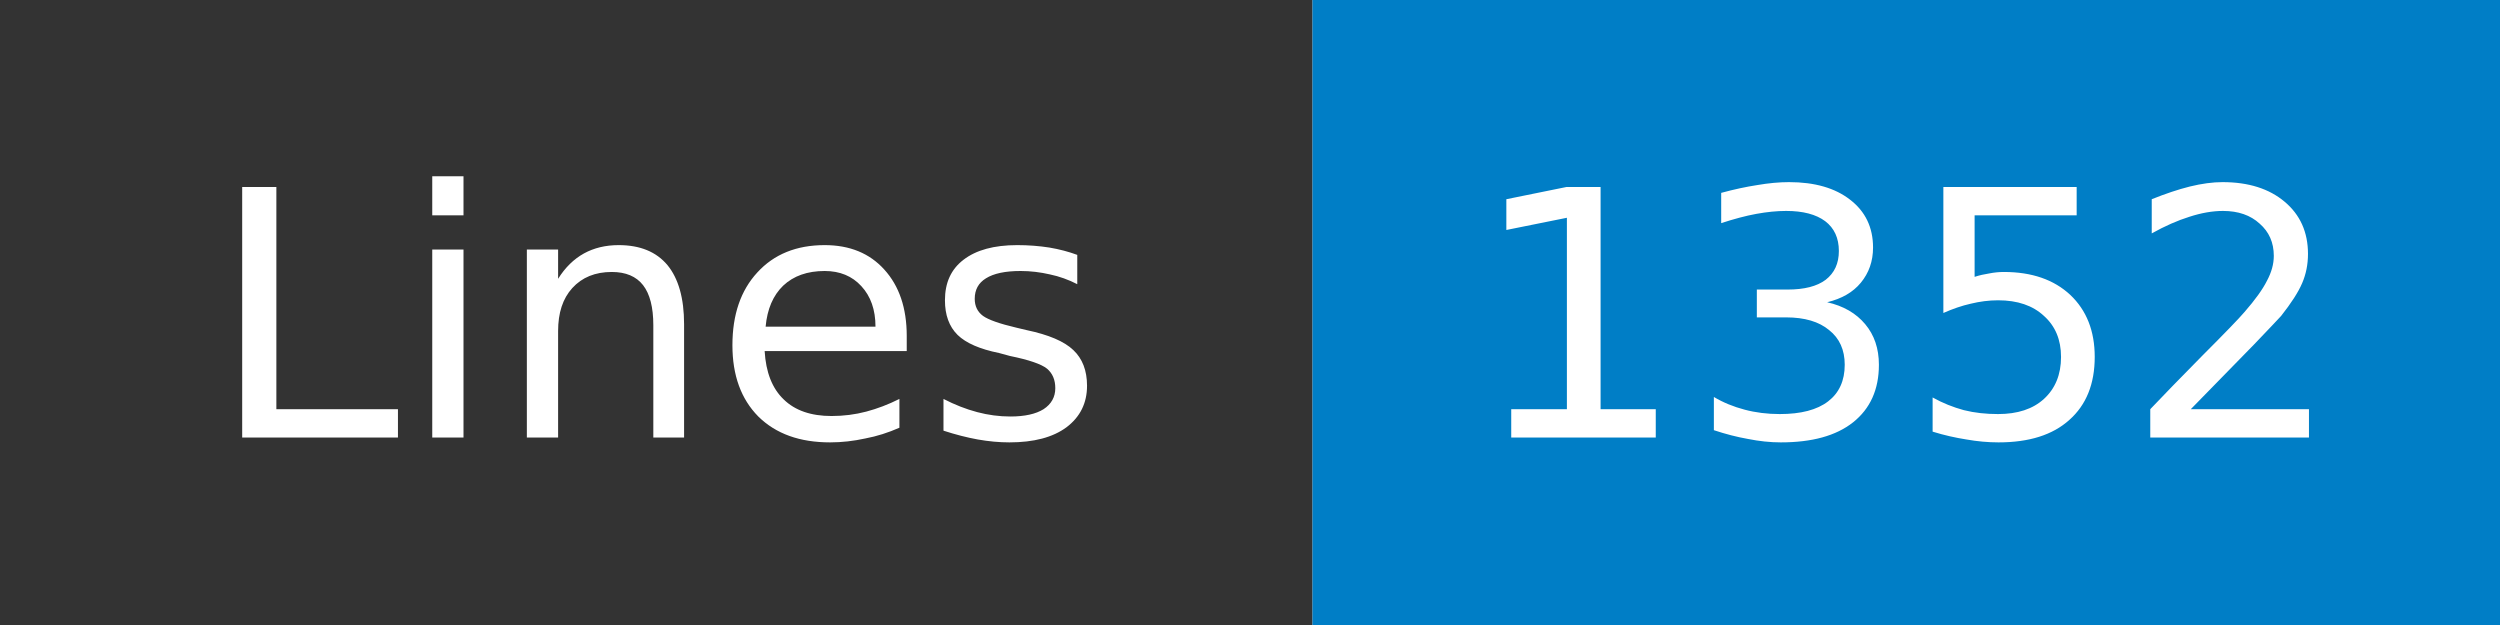
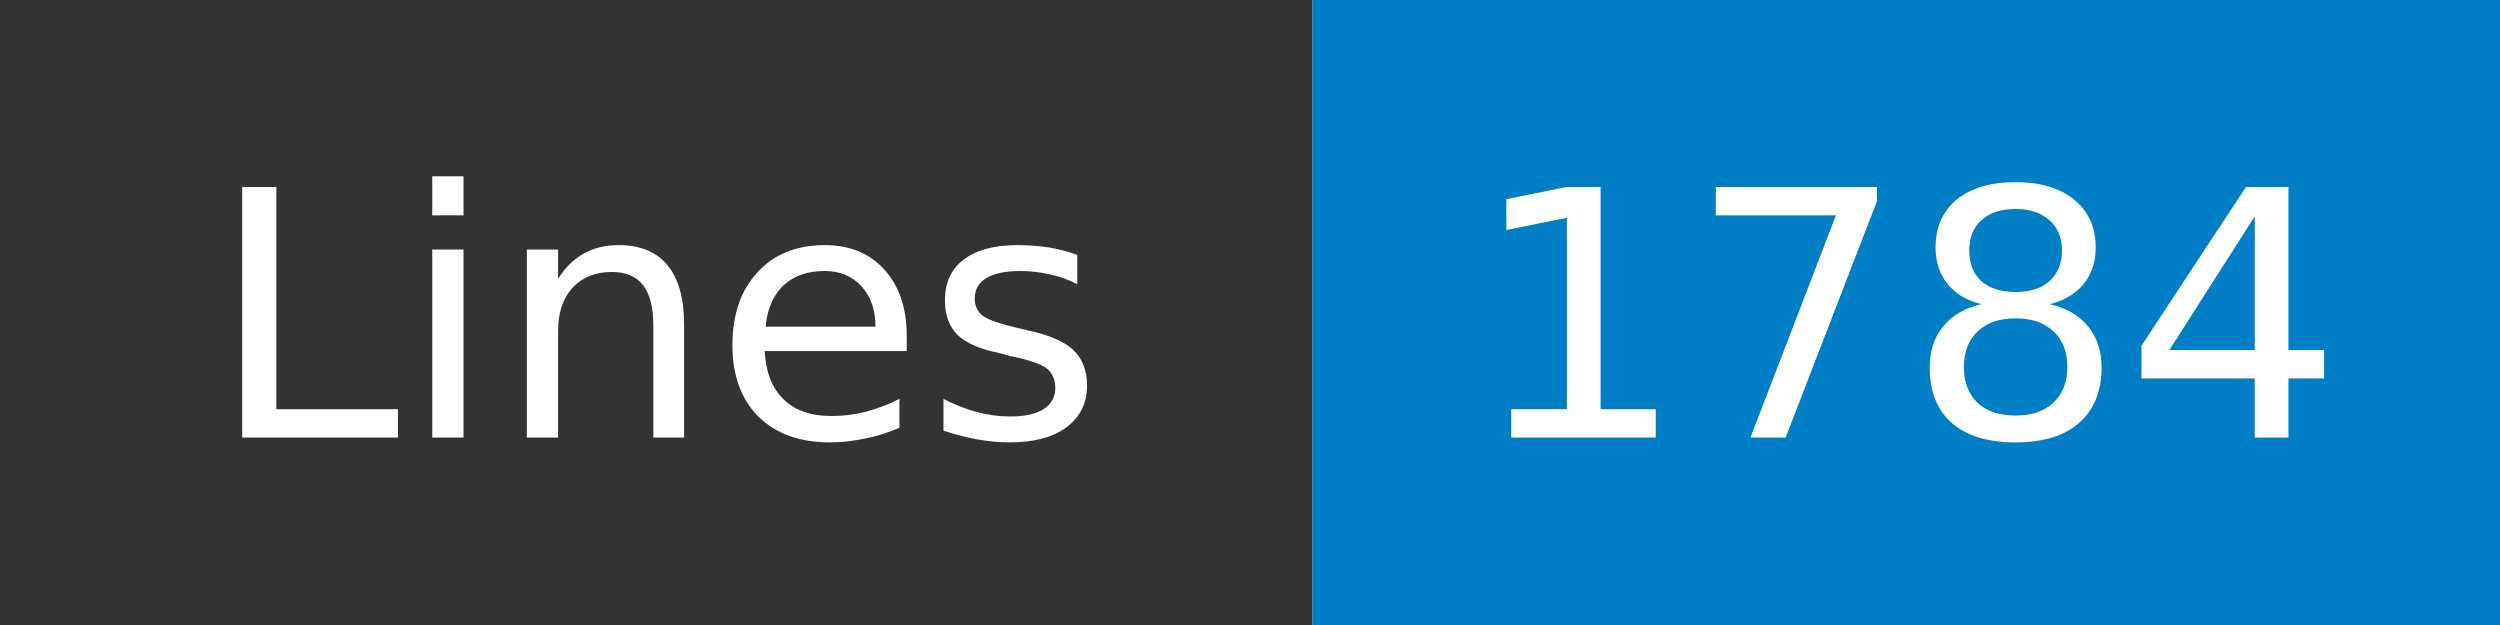
- <svg xmlns="http://www.w3.org/2000/svg" width="80" height="20" role="img" aria-label="Lines: 1352">
+ <svg xmlns="http://www.w3.org/2000/svg" width="80" height="20" role="img" aria-label="Lines: 1784">
  <mask id="anybadge_1">
    <rect width="80" height="20" fill="#fff" />
  </mask>
  <g mask="url(#anybadge_1)">
    <path fill="#333" d="M0 0h42v20H0z" />
    <path fill="#007ec6" d="M42 0h38v20H42z" />
  </g>
  <g fill="#fff" text-anchor="middle" font-family="DejaVu Sans,Verdana,Geneva,sans-serif" font-size="11">
    <text x="21.0" y="14">Lines</text>
  </g>
  <g fill="#fff" text-anchor="middle" font-family="DejaVu Sans,Verdana,Geneva,sans-serif" font-size="11">
-     <text x="61.0" y="14">1352</text>
+     <text x="61.0" y="14">1784</text>
  </g>
</svg>
